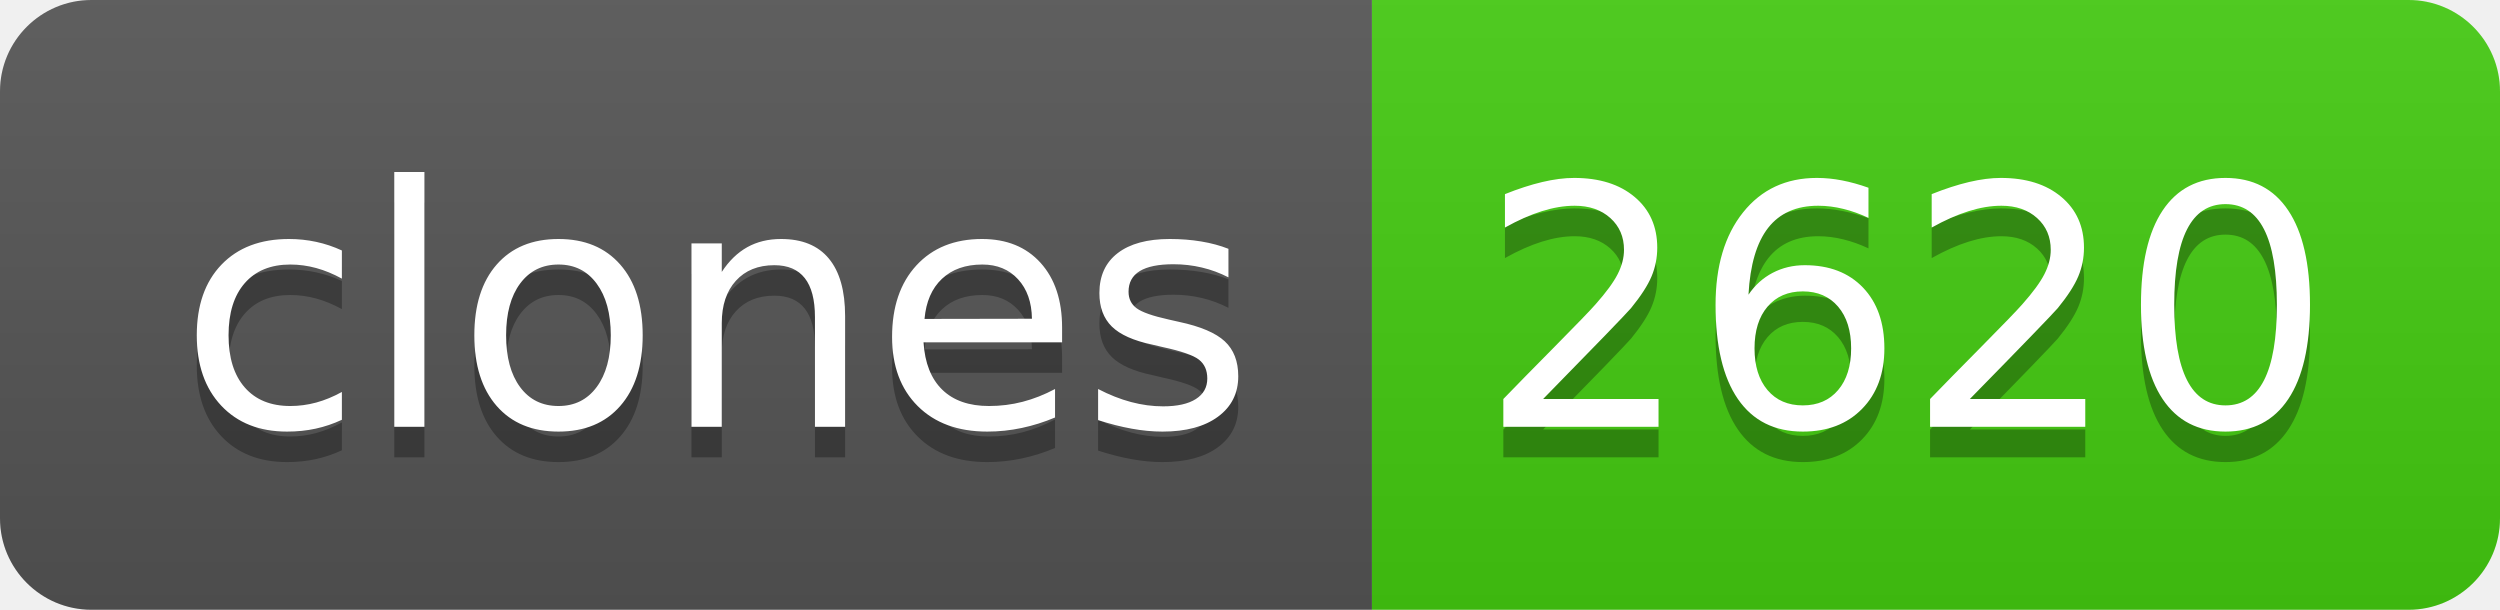
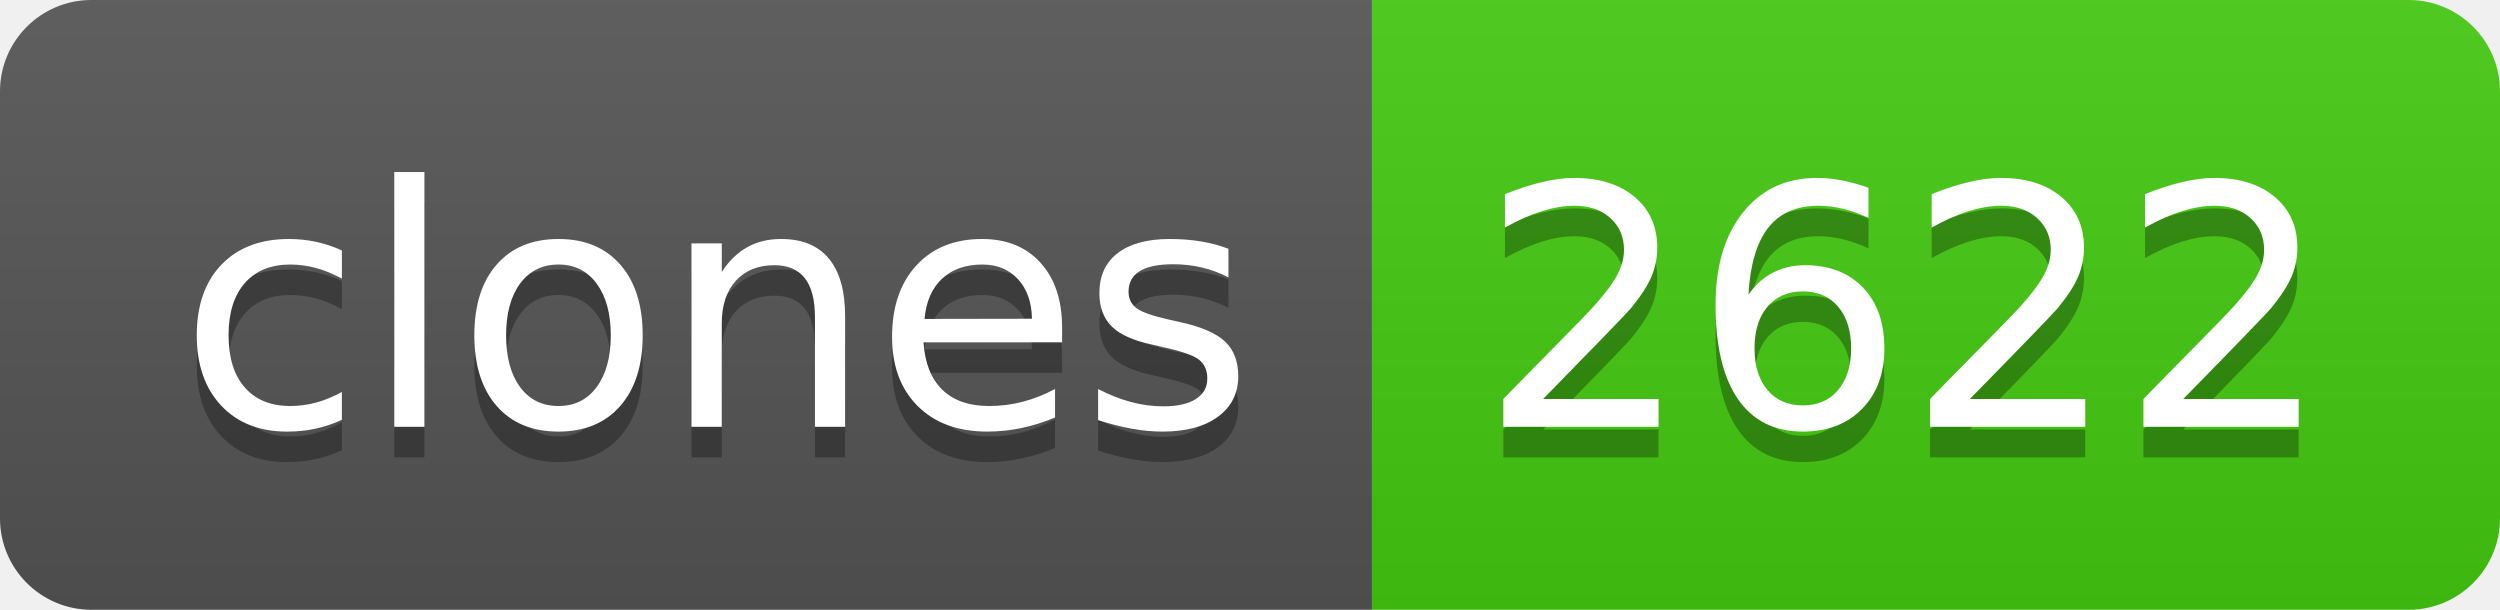
- <svg xmlns="http://www.w3.org/2000/svg" width="82" height="20" role="img" aria-label="clones: 2620">
+ <svg xmlns="http://www.w3.org/2000/svg" width="82" height="20" role="img" aria-label="clones: 2622">
  <linearGradient id="s" x2="0" y2="100%">
    <stop offset="0" stop-color="#bbb" stop-opacity=".1" />
    <stop offset="1" stop-opacity=".1" />
  </linearGradient>
  <clipPath id="r">
    <rect width="82" height="20" rx="3" fill="#fff" />
  </clipPath>
  <g clip-path="url(#r)">
    <rect width="45" height="20" fill="#555" />
    <rect x="45" width="37" height="20" fill="#4c1" />
    <rect width="82" height="20" fill="url(#s)" />
  </g>
  <g fill="#fff" text-anchor="middle" font-family="Verdana,Geneva,DejaVu Sans,sans-serif" text-rendering="geometricPrecision" font-size="110">
    <text aria-hidden="true" x="235" y="150" fill="#010101" fill-opacity=".3" transform="scale(.1)" textLength="350">clones</text>
    <text x="235" y="140" transform="scale(.1)" fill="#fff" textLength="350">clones</text>
-     <text aria-hidden="true" x="625" y="150" fill="#010101" fill-opacity=".3" transform="scale(.1)" textLength="270">2620</text>
-     <text x="625" y="140" transform="scale(.1)" fill="#fff" textLength="270">2620</text>
+     <text aria-hidden="true" x="625" y="150" fill="#010101" fill-opacity=".3" transform="scale(.1)" textLength="270">2622</text>
+     <text x="625" y="140" transform="scale(.1)" fill="#fff" textLength="270">2622</text>
  </g>
</svg>
